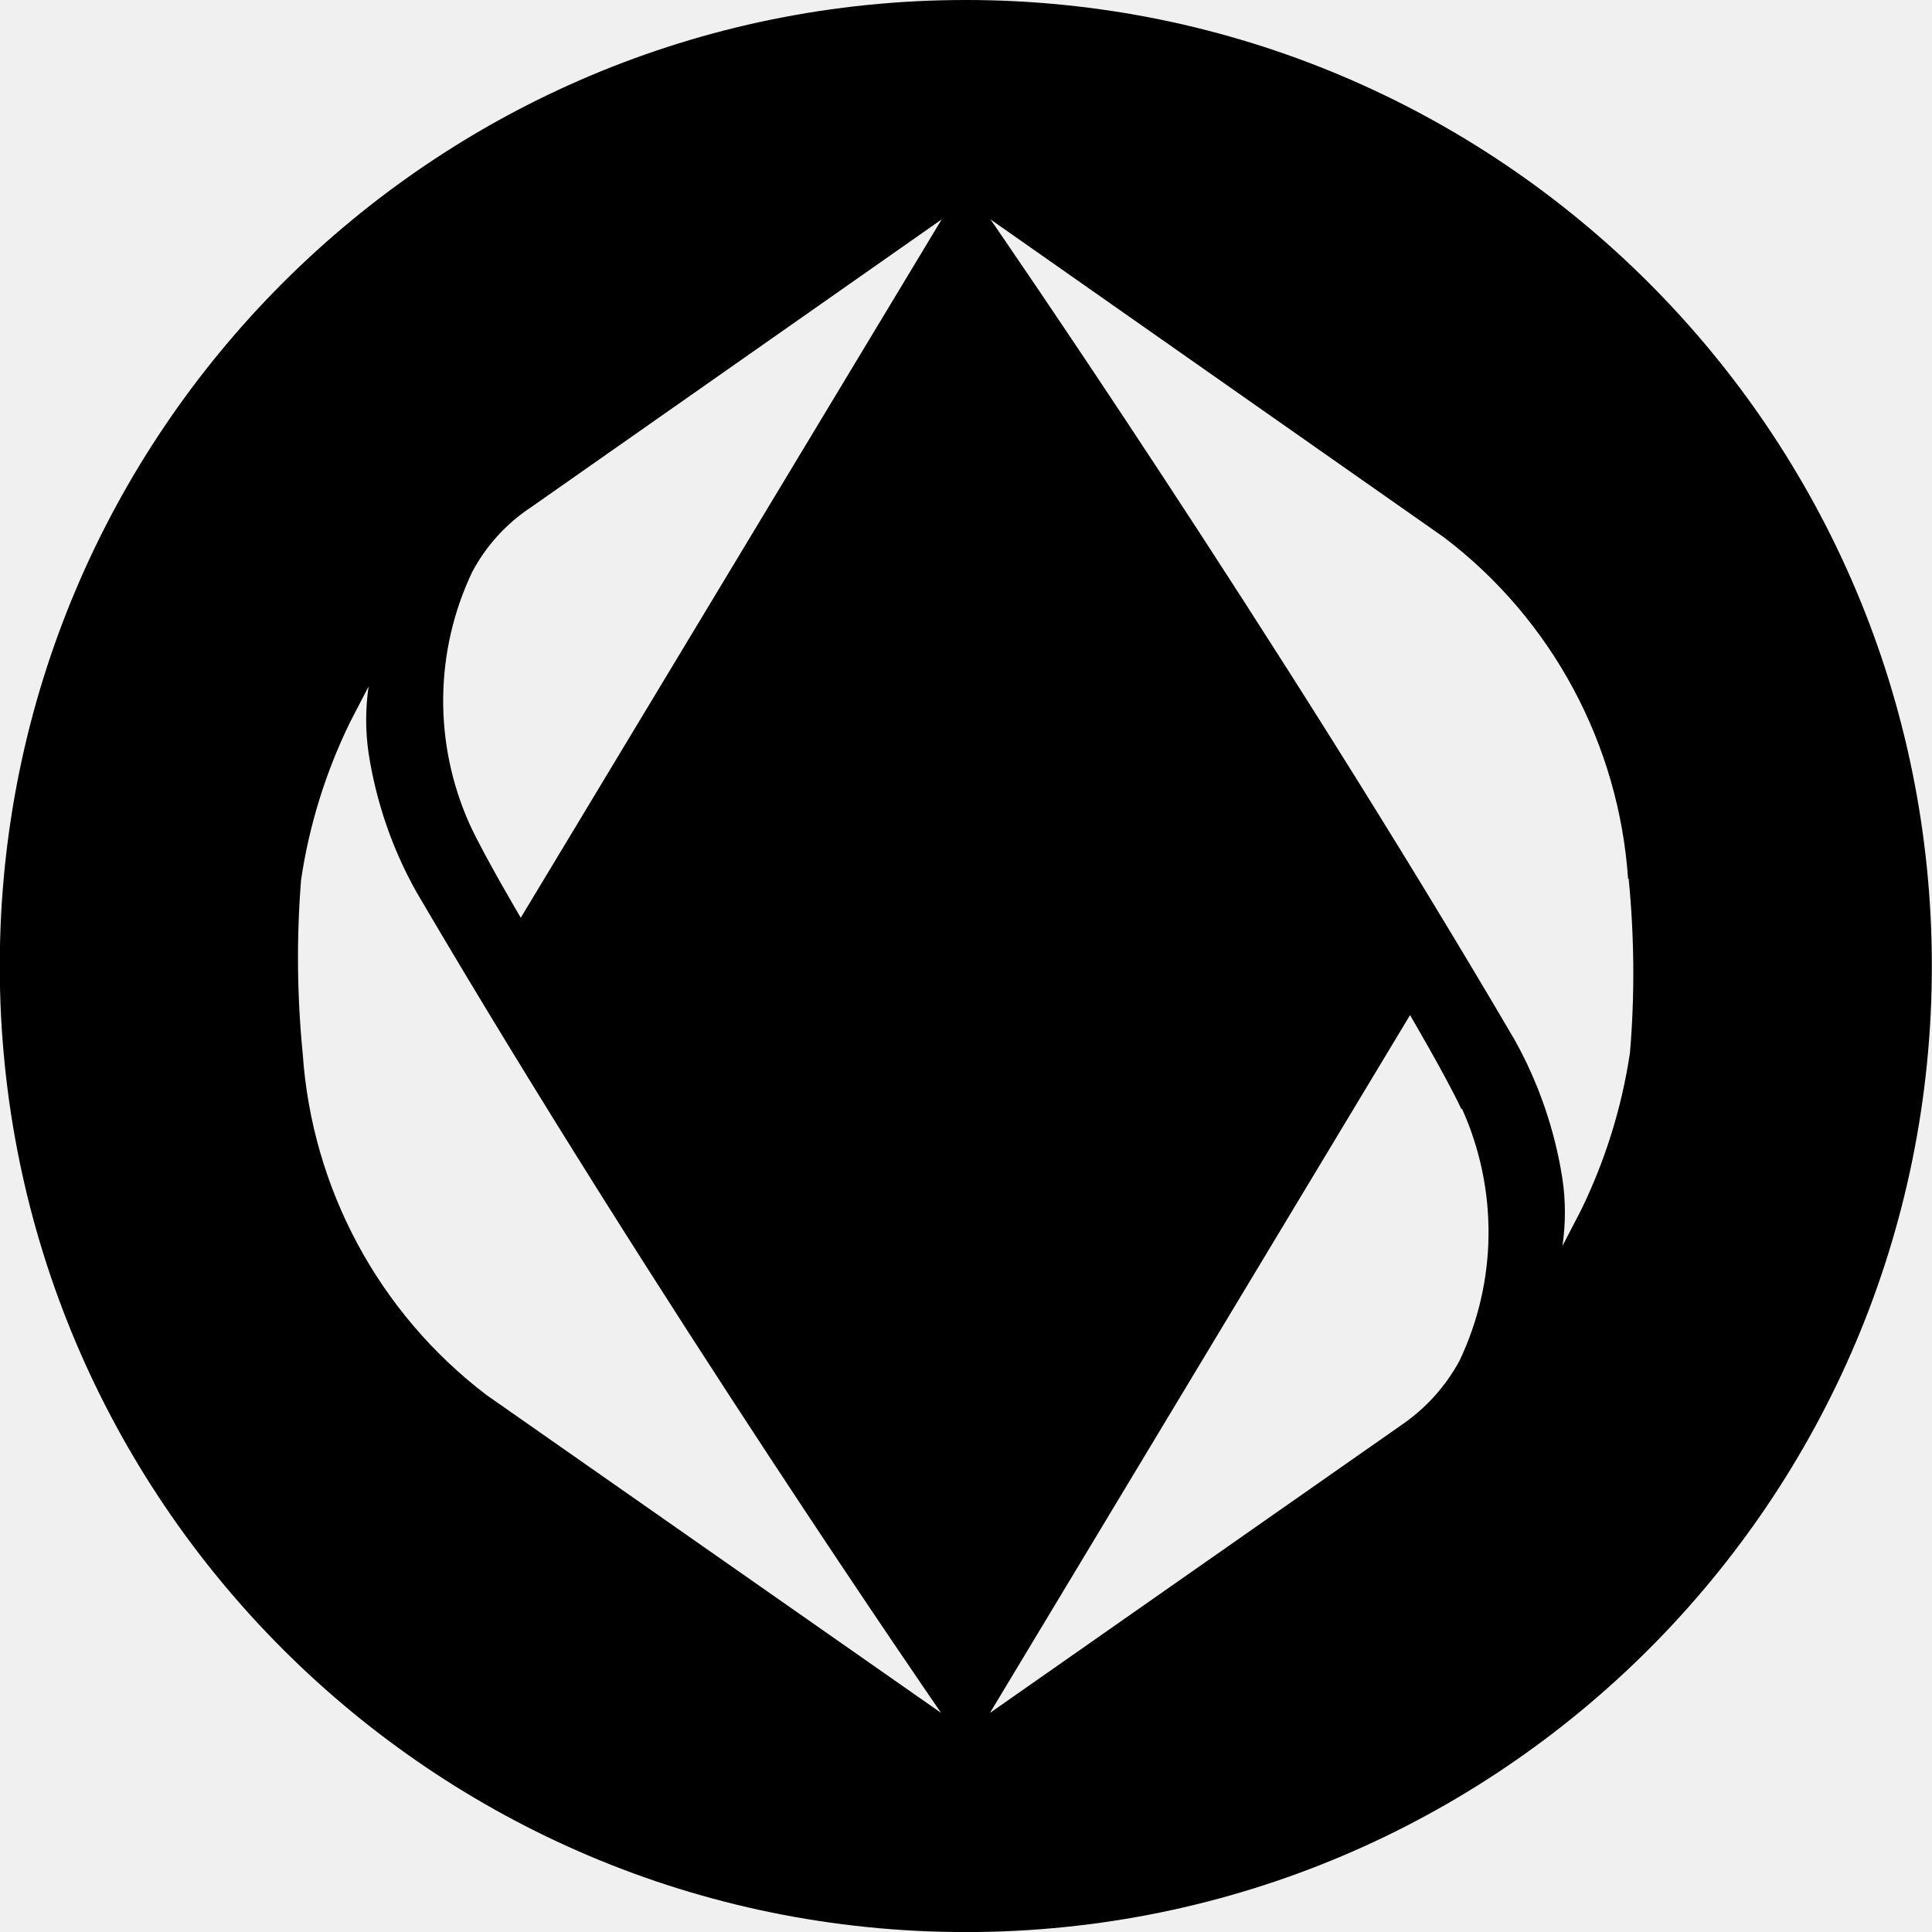
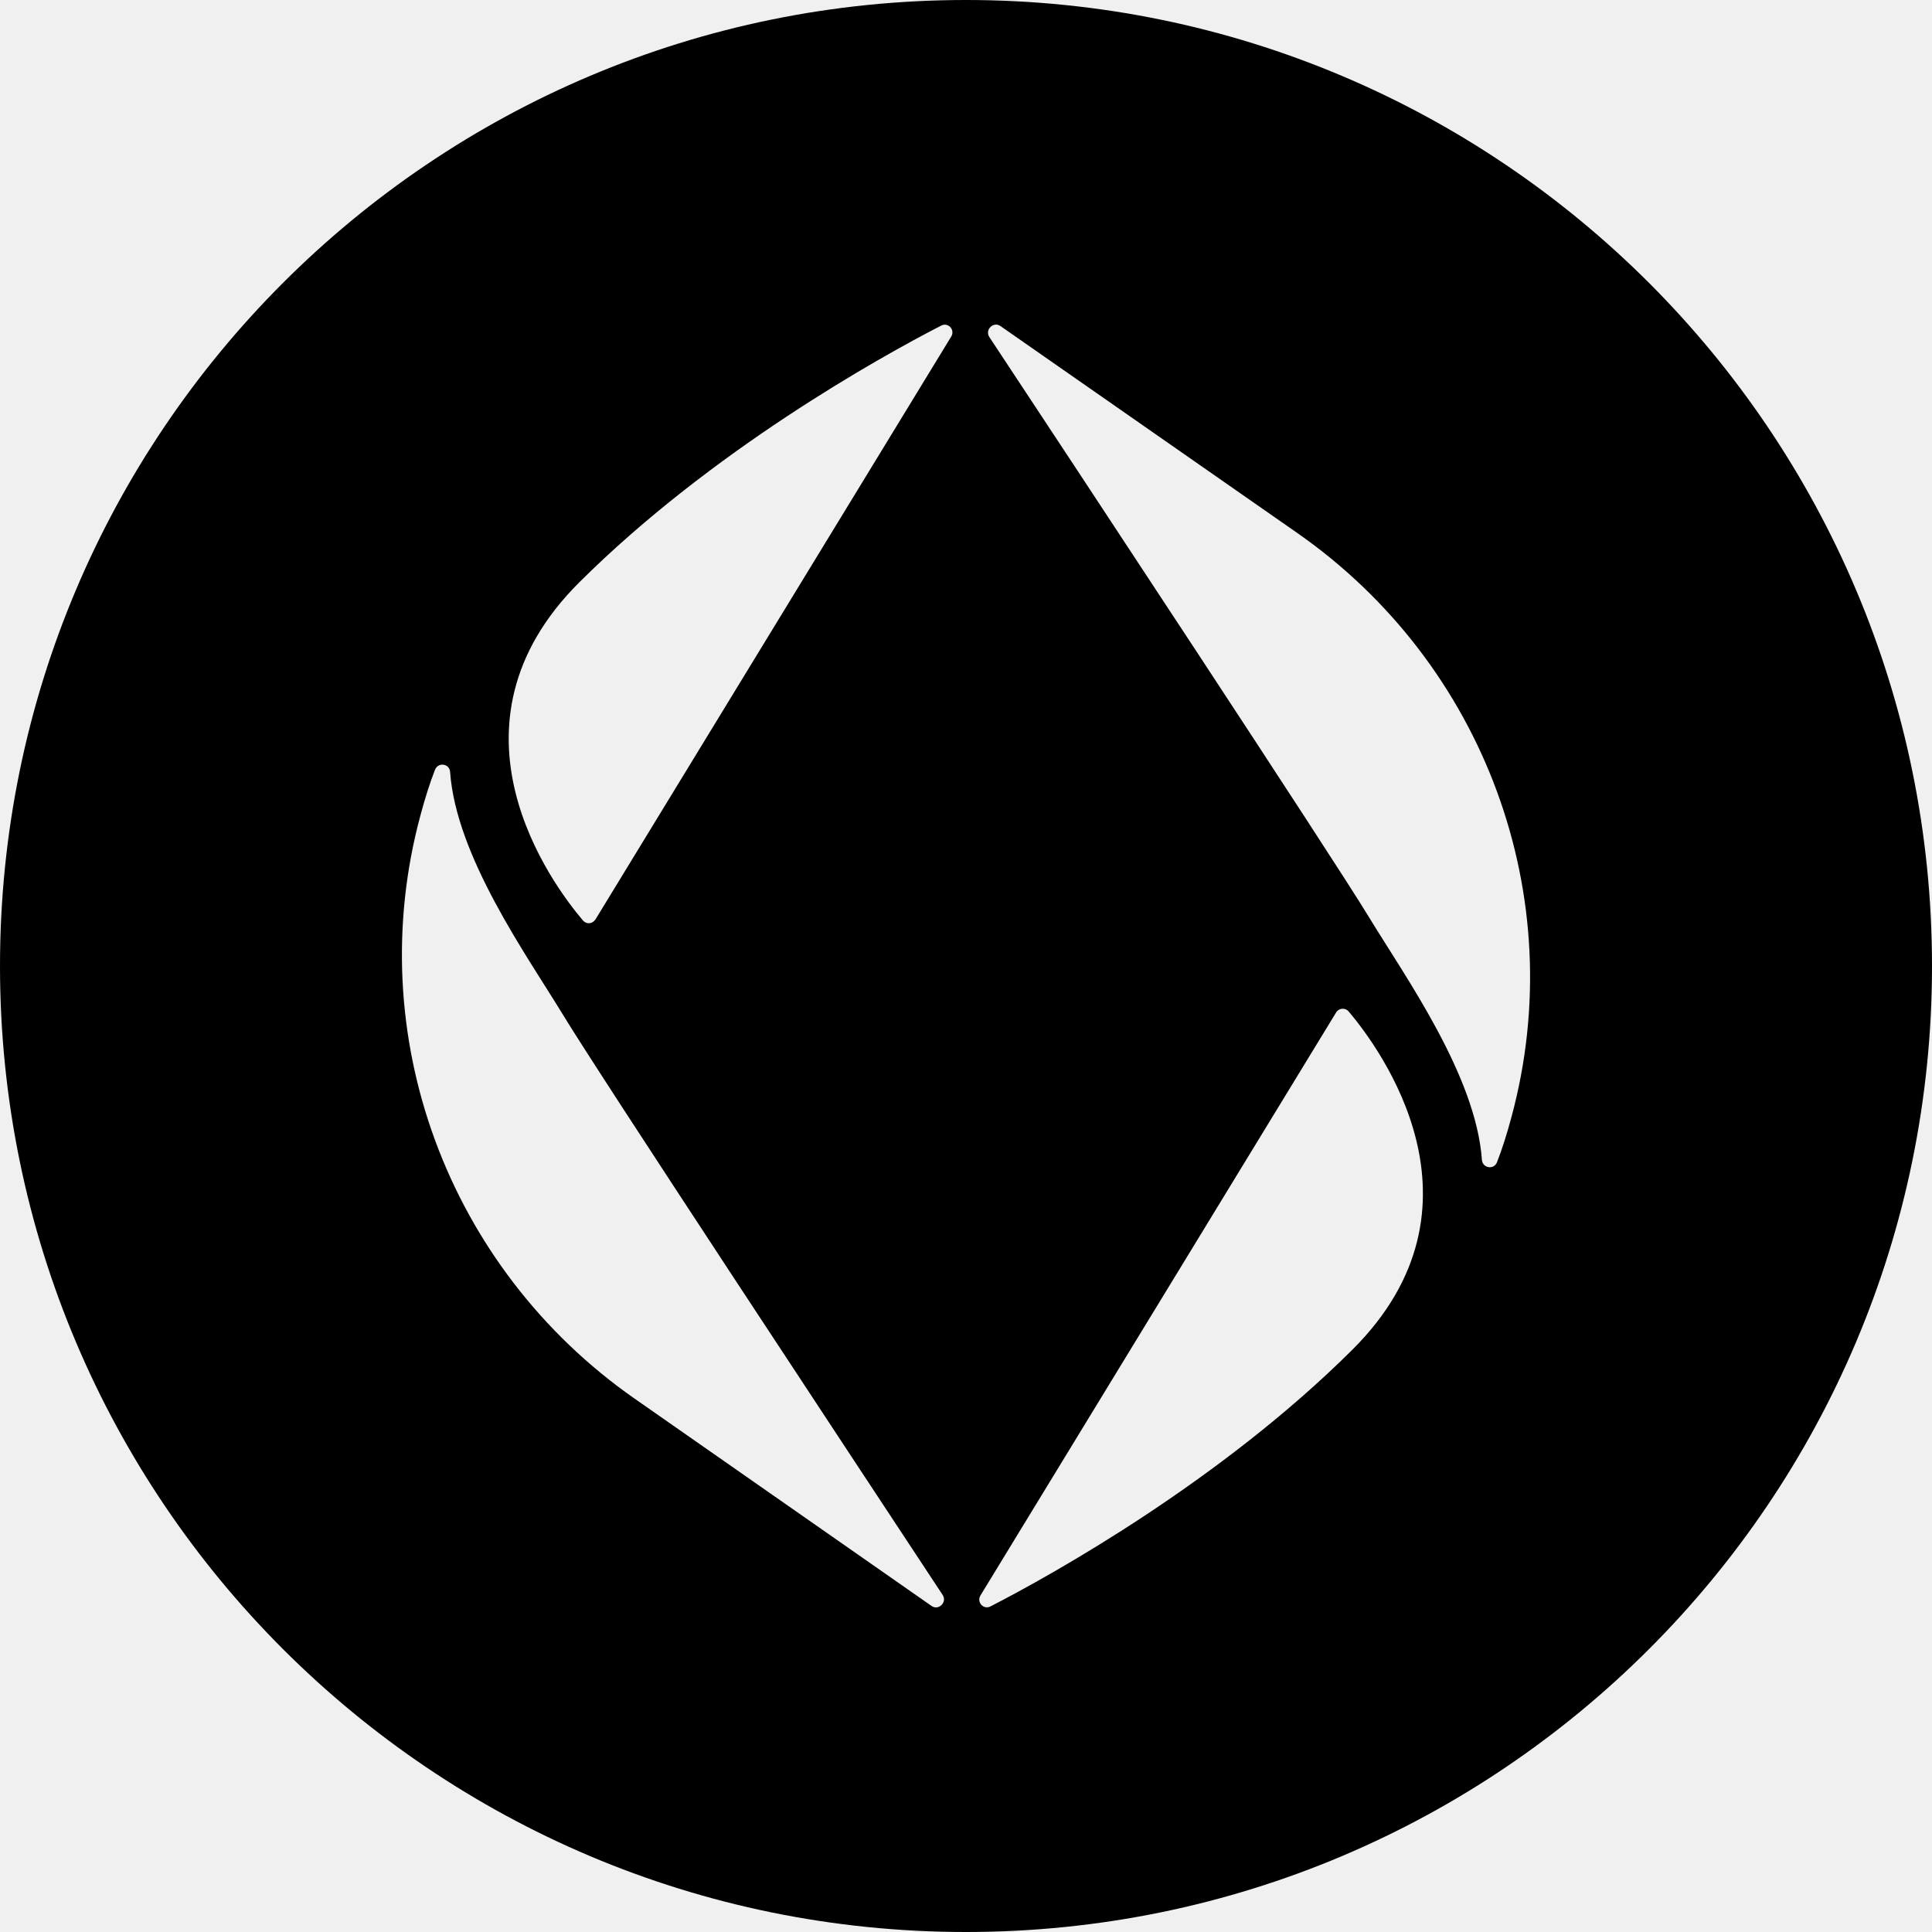
<svg xmlns="http://www.w3.org/2000/svg" fill="currentColor" viewBox="0 0 64 64">
-   <g transform="translate(-26.6 -9.02)scale(.08984)">
-     <circle cx="652.2" cy="456.6" r="356.2" mask="url(#ensm2-a)" />
-     <defs>
-       <mask id="ensm2-a">
-         <rect width="1424.8" height="1424.8" fill="#fff" />
-         <path fill="#000" d="M470.2 311.3c5.1-9.6 12.5-17.8 21.6-23.8l151.5-106.2-155.2 257.5s-13.6-23-18.9-34.6c-13.3-29.7-12.9-63.7 1-92.9m-62.5 177.6c3.4 49.8 28.1 95.7 67.8 125.9L643.1 732S538.3 580.4 449.8 429.6c-9-15.9-15-33.4-17.8-51.4-1.2-8.2-1.2-16.5 0-24.7l-6.8 13.1c-9 18.4-15.1 38-18.1 58.2a361 361 0 0 0 .6 64.1m427.2 20.4c-5.4-11.6-18.9-34.6-18.9-34.6L661.1 732l151.5-106c9-6.1 16.4-14.2 21.6-23.8 14-29.3 14.3-63.3 1-92.9zm61.5-84.8c-3.4-49.8-28.1-95.7-67.8-125.9L661.3 181.3s104.8 151.6 193.2 302.4c8.9 15.9 14.9 33.4 17.7 51.4 1.2 8.2 1.2 16.5 0 24.7l6.8-13.1c9-18.4 15.1-38 18.1-58.2 1.8-21.4 1.6-42.8-.5-64.2z" />
-       </mask>
-     </defs>
-   </g>
+   <path fill-rule="evenodd" d="M32 0a32 32 0 1 1 0 64 32 32 0 0 1 0-64m-.49 11.15-11.78 19.3c-.1.16-.3.18-.42.04-1.04-1.22-4.9-6.44-.12-11.2 4.36-4.34 9.92-7.44 11.98-8.5.23-.13.48.13.34.36m-.65 42.05c.23.16.52-.12.37-.36C28.6 48.85 19.85 35.6 18.64 33.6c-1.2-1.97-3.53-5.23-3.73-8.03-.02-.28-.4-.33-.5-.07q-.25.64-.48 1.5c-1.97 7.28.89 15 7.09 19.33zm1.62-.35 11.78-19.31c.09-.15.3-.17.42-.03 1.03 1.22 4.9 6.44.12 11.2-4.36 4.34-9.92 7.44-11.98 8.5-.23.13-.48-.13-.34-.36m.66-42.05c-.23-.16-.52.12-.37.36C35.4 15.14 44.15 28.4 45.36 30.4c1.2 1.97 3.53 5.23 3.73 8.02.02.28.4.34.5.08q.25-.64.48-1.5c1.97-7.29-.89-15.01-7.09-19.34z" />
</svg>
